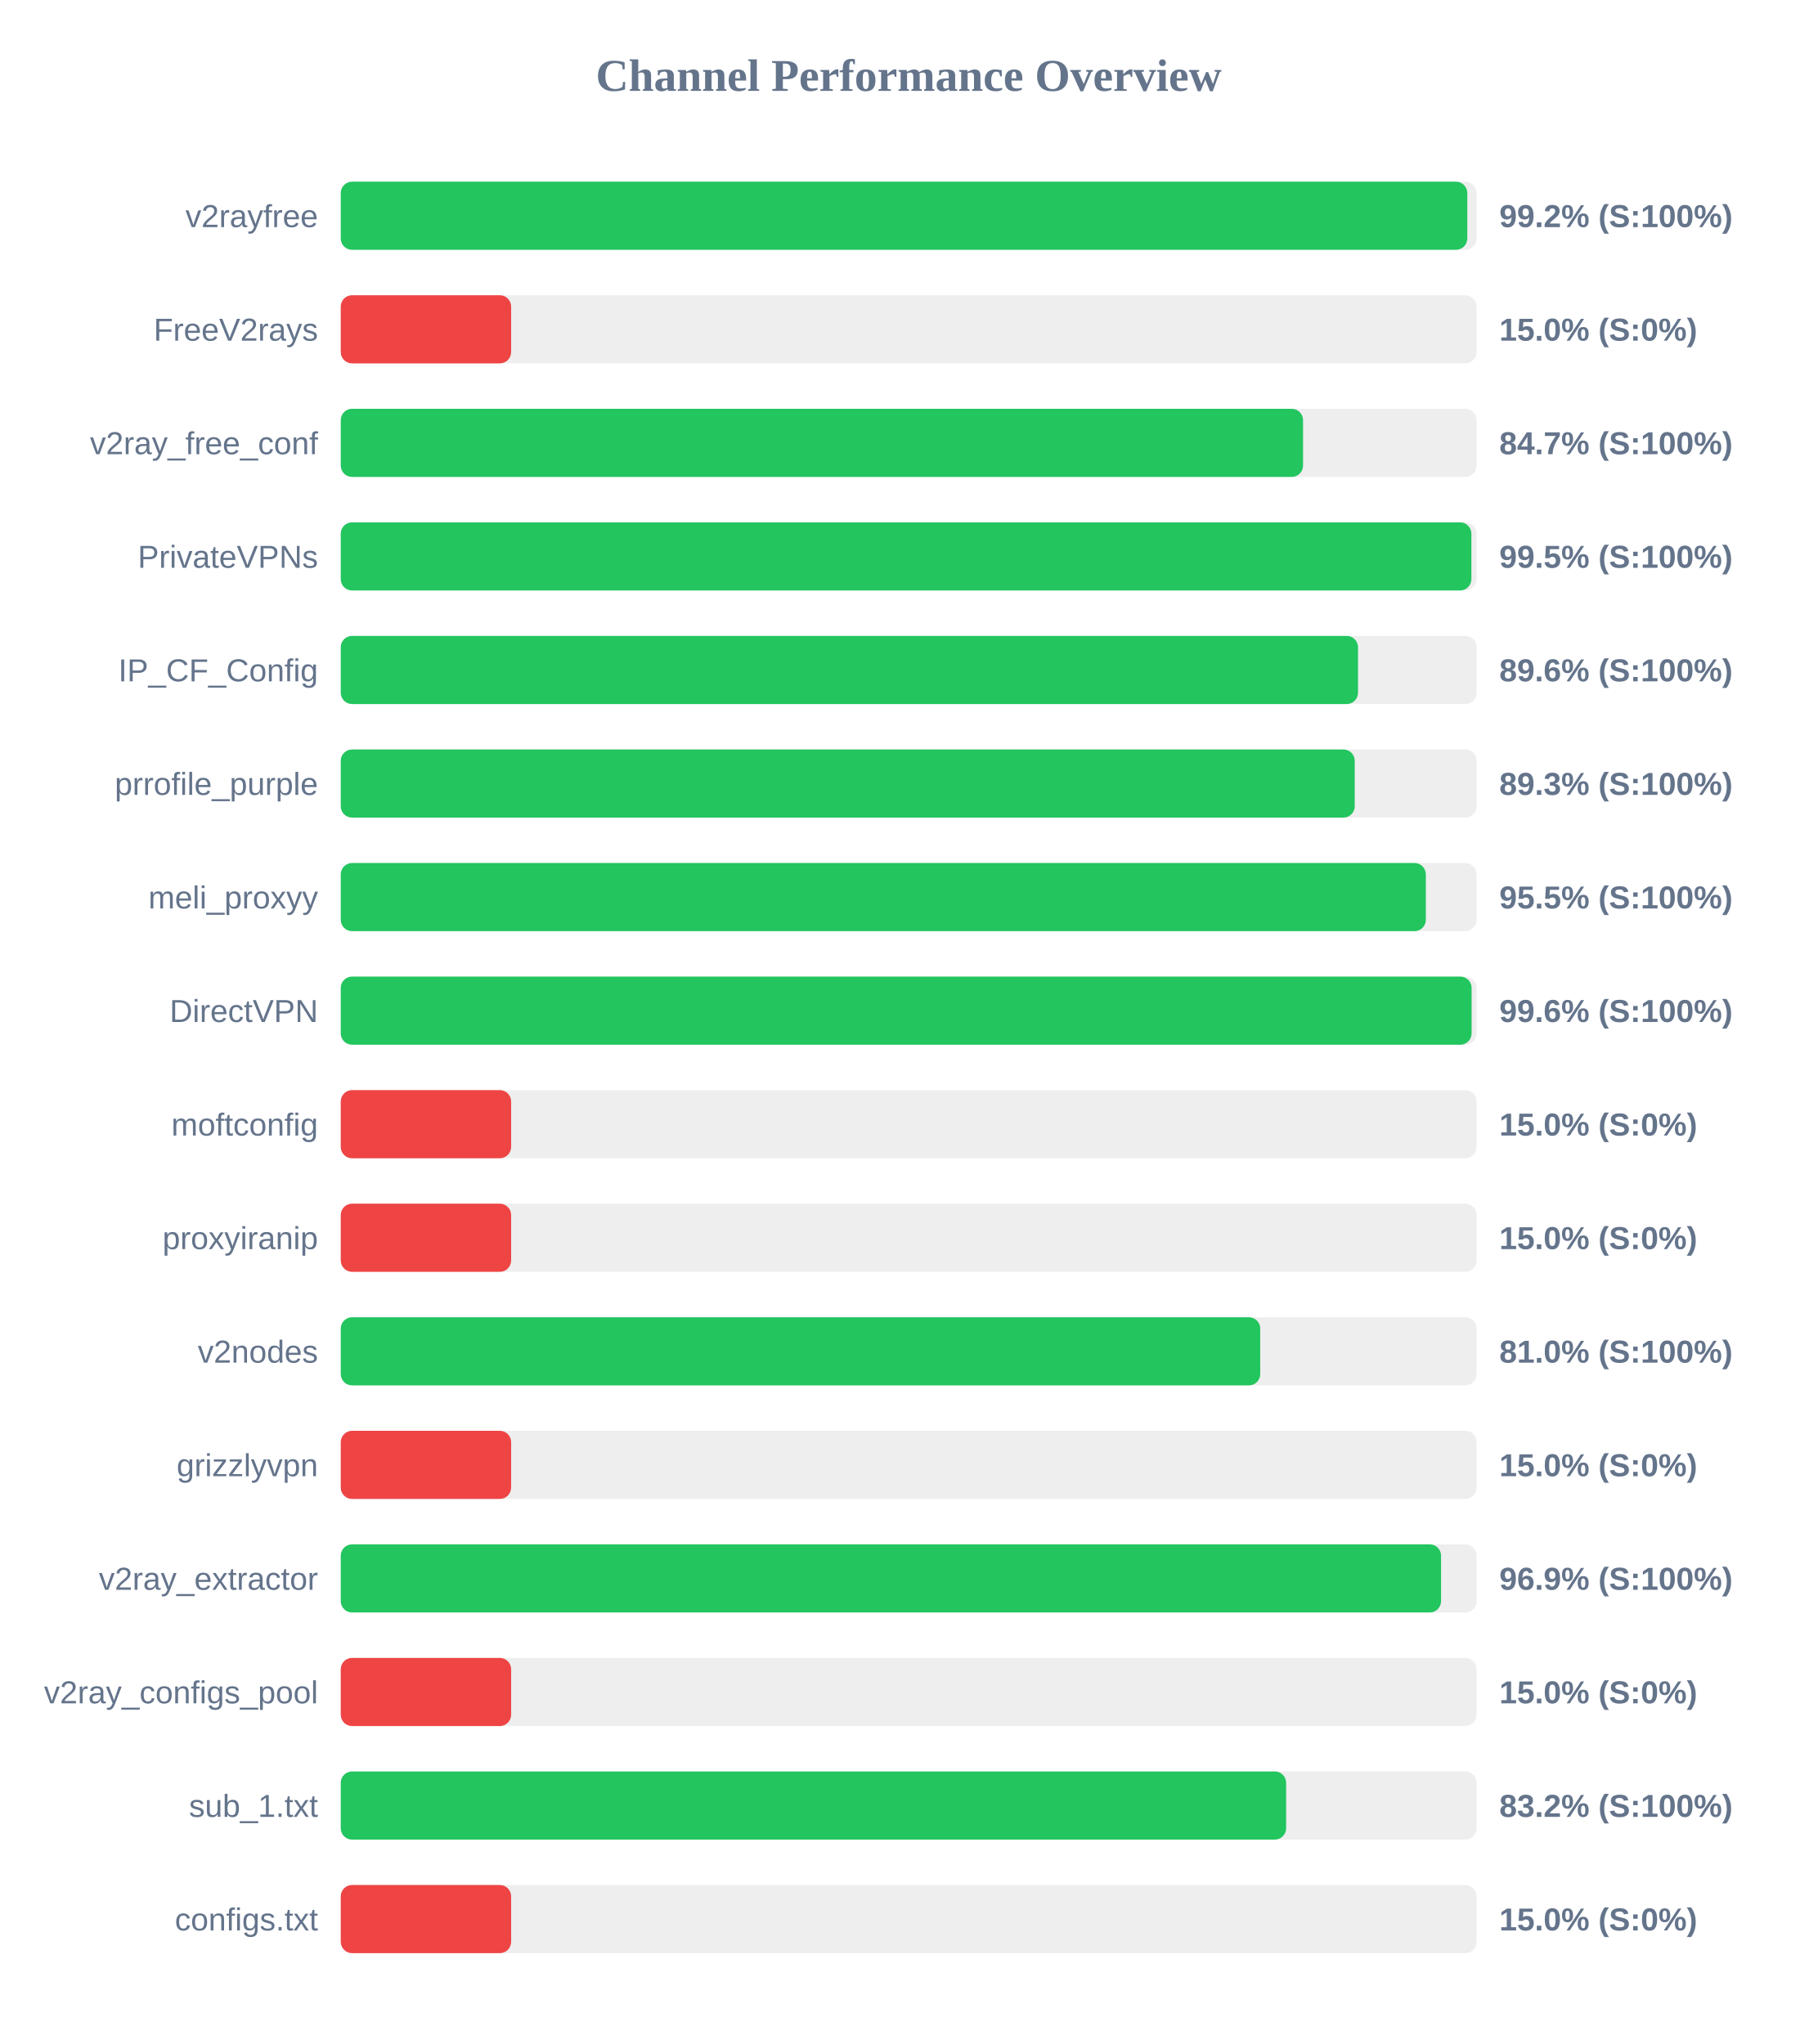
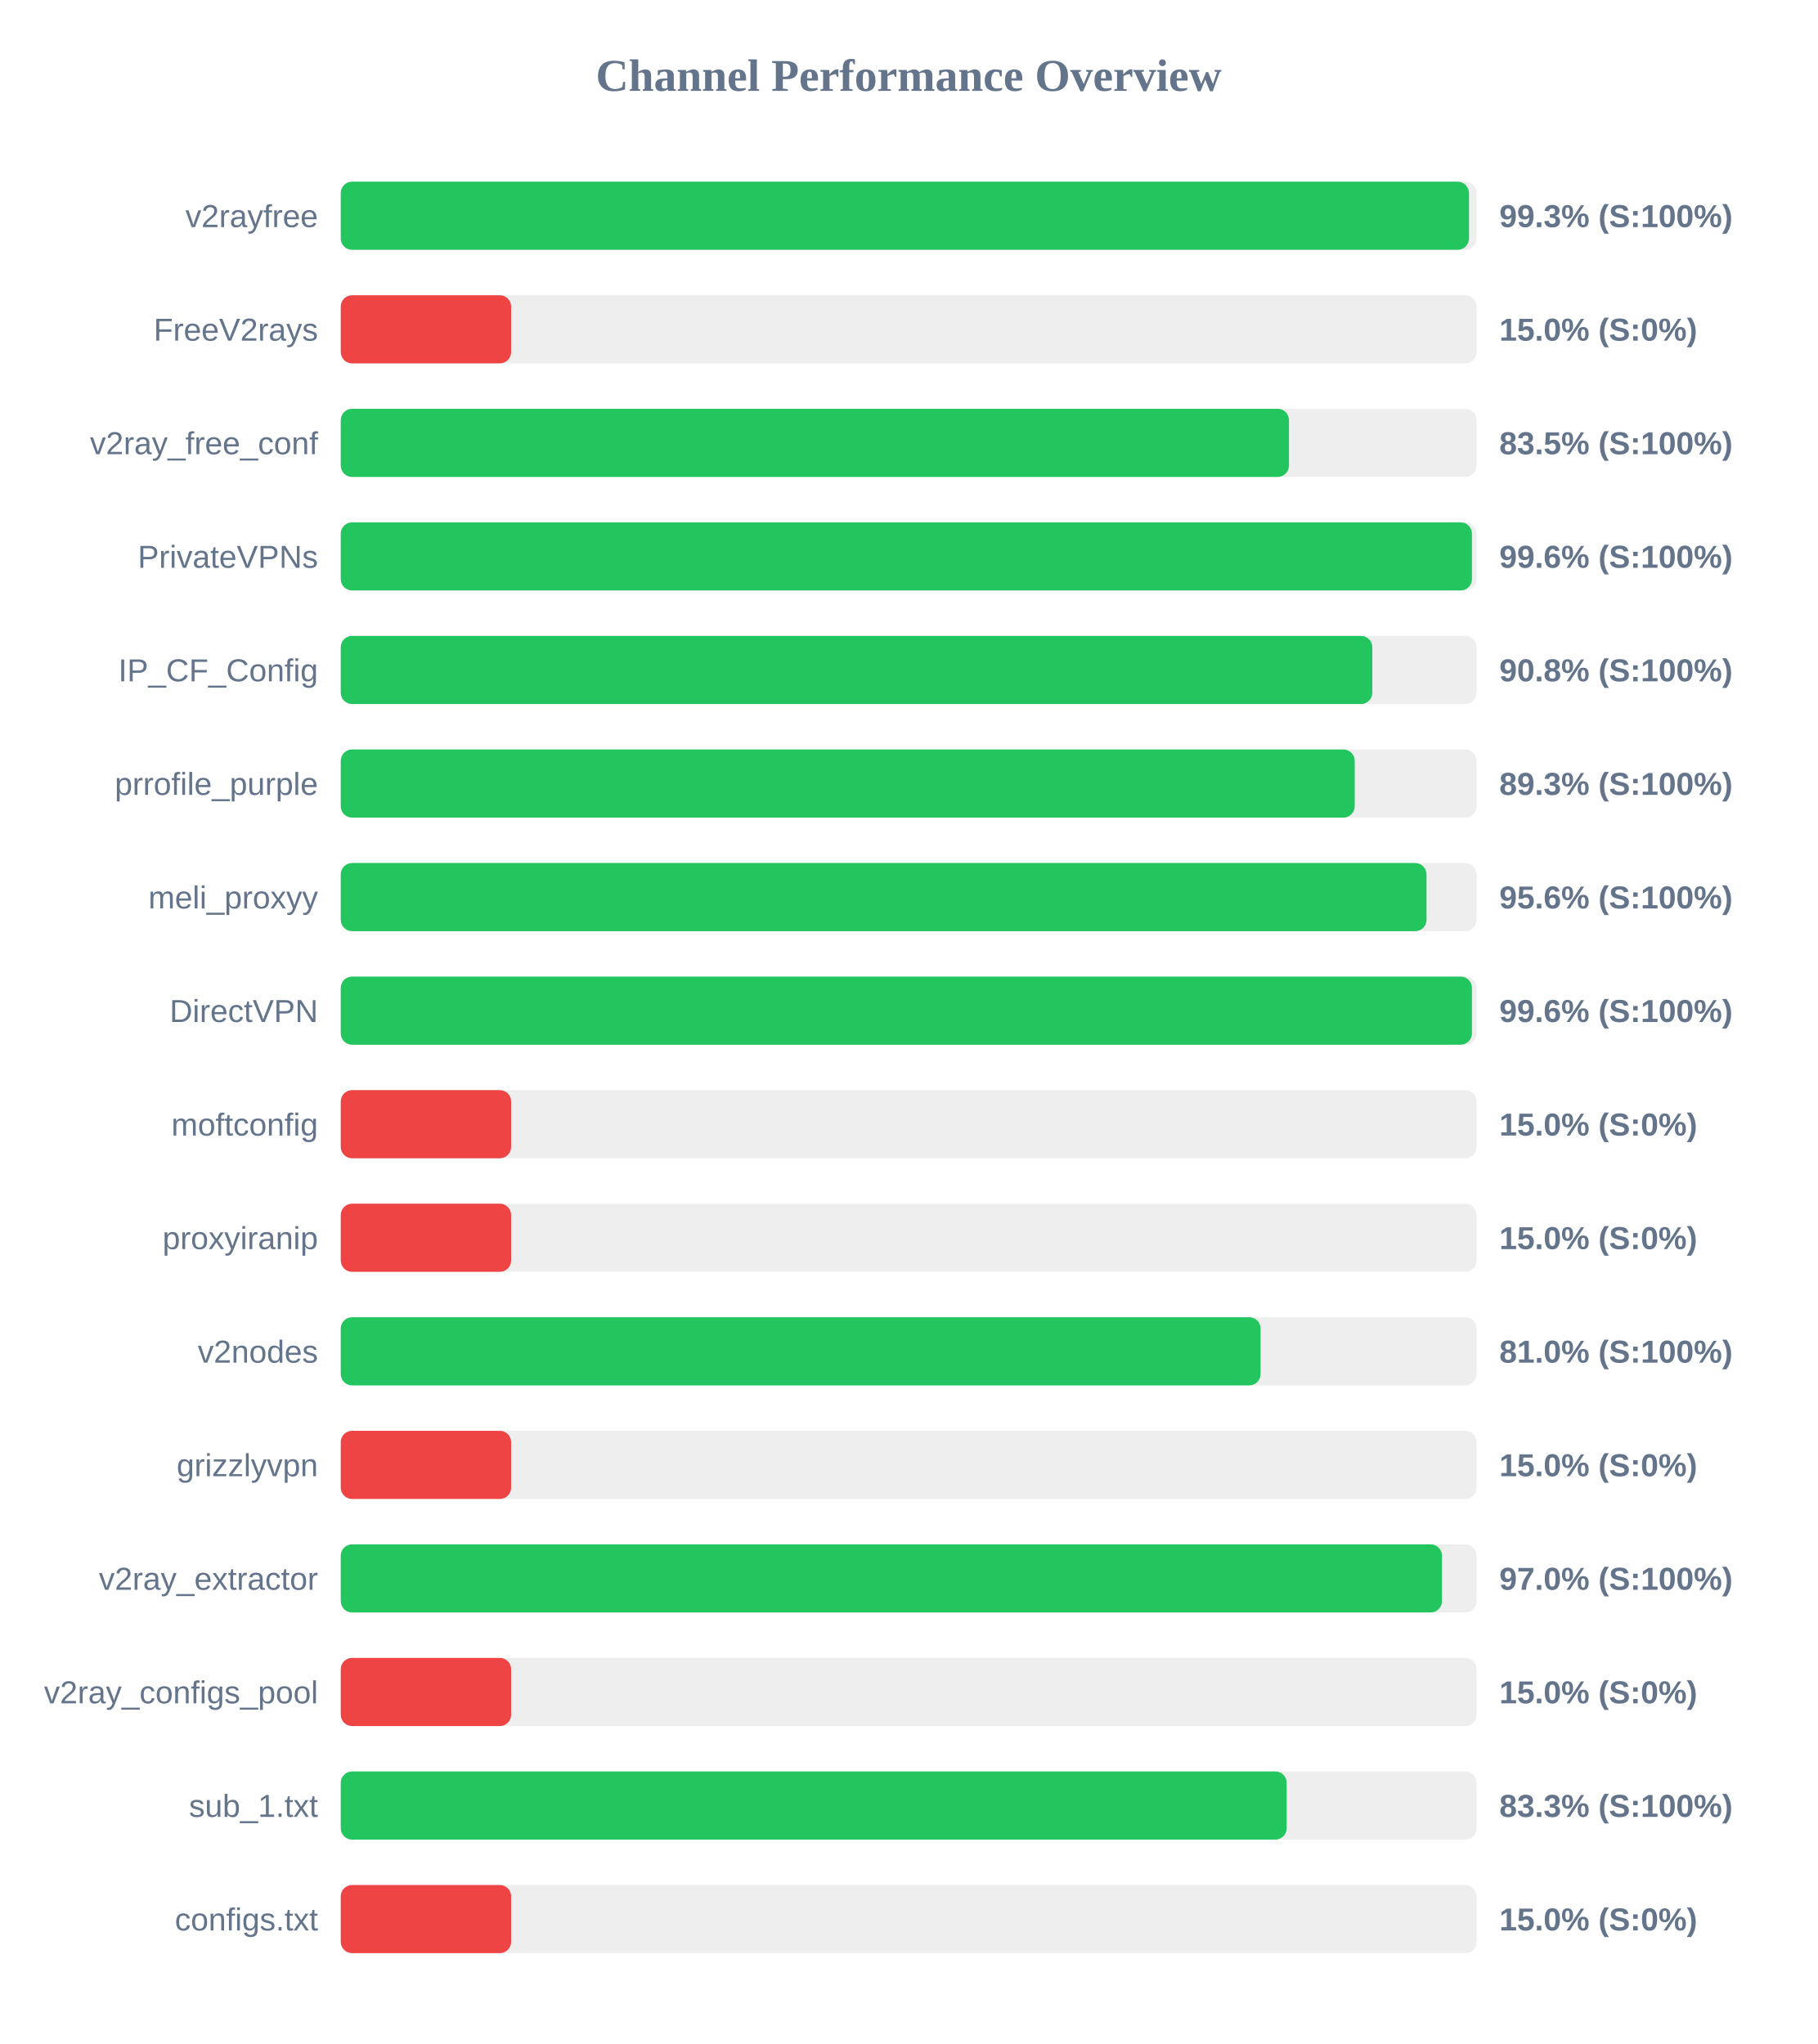
<svg xmlns="http://www.w3.org/2000/svg" width="800" height="900" version="1.1">
  <style>
        .row { font: 14px Arial; fill: #64748b; }
        .score { font: bold 14px Arial; fill: #64748b; }
    </style>
  <text x="400" y="40" text-anchor="middle" font-size="20px" font-weight="bold" fill="#64748b">Channel Performance Overview</text>
  <rect x="150" y="80" width="500" height="30" fill="#eee" rx="5" />
-   <rect x="150" y="80" width="495.9" height="30" fill="#22c55e" rx="5" />
+   <rect x="150" y="80" width="496.65" height="30" fill="#22c55e" rx="5" />
  <text x="140" y="100" text-anchor="end" class="row">v2rayfree</text>
-   <text x="660" y="100" text-anchor="start" class="score">99.2% (S:100%)</text>
+   <text x="660" y="100" text-anchor="start" class="score">99.3% (S:100%)</text>
  <rect x="150" y="130" width="500" height="30" fill="#eee" rx="5" />
  <rect x="150" y="130" width="75.0" height="30" fill="#ef4444" rx="5" />
  <text x="140" y="150" text-anchor="end" class="row">FreeV2rays</text>
  <text x="660" y="150" text-anchor="start" class="score">15.0% (S:0%)</text>
  <rect x="150" y="180" width="500" height="30" fill="#eee" rx="5" />
-   <rect x="150" y="180" width="423.6" height="30" fill="#22c55e" rx="5" />
+   <rect x="150" y="180" width="417.4" height="30" fill="#22c55e" rx="5" />
  <text x="140" y="200" text-anchor="end" class="row">v2ray_free_conf</text>
-   <text x="660" y="200" text-anchor="start" class="score">84.7% (S:100%)</text>
+   <text x="660" y="200" text-anchor="start" class="score">83.5% (S:100%)</text>
  <rect x="150" y="230" width="500" height="30" fill="#eee" rx="5" />
-   <rect x="150" y="230" width="497.7" height="30" fill="#22c55e" rx="5" />
+   <rect x="150" y="230" width="497.95" height="30" fill="#22c55e" rx="5" />
  <text x="140" y="250" text-anchor="end" class="row">PrivateVPNs</text>
-   <text x="660" y="250" text-anchor="start" class="score">99.5% (S:100%)</text>
+   <text x="660" y="250" text-anchor="start" class="score">99.6% (S:100%)</text>
  <rect x="150" y="280" width="500" height="30" fill="#eee" rx="5" />
-   <rect x="150" y="280" width="447.8" height="30" fill="#22c55e" rx="5" />
+   <rect x="150" y="280" width="454.1" height="30" fill="#22c55e" rx="5" />
  <text x="140" y="300" text-anchor="end" class="row">IP_CF_Config</text>
-   <text x="660" y="300" text-anchor="start" class="score">89.6% (S:100%)</text>
+   <text x="660" y="300" text-anchor="start" class="score">90.8% (S:100%)</text>
  <rect x="150" y="330" width="500" height="30" fill="#eee" rx="5" />
  <rect x="150" y="330" width="446.35" height="30" fill="#22c55e" rx="5" />
  <text x="140" y="350" text-anchor="end" class="row">prrofile_purple</text>
  <text x="660" y="350" text-anchor="start" class="score">89.3% (S:100%)</text>
  <rect x="150" y="380" width="500" height="30" fill="#eee" rx="5" />
-   <rect x="150" y="380" width="477.65" height="30" fill="#22c55e" rx="5" />
+   <rect x="150" y="380" width="477.95" height="30" fill="#22c55e" rx="5" />
  <text x="140" y="400" text-anchor="end" class="row">meli_proxyy</text>
-   <text x="660" y="400" text-anchor="start" class="score">95.5% (S:100%)</text>
+   <text x="660" y="400" text-anchor="start" class="score">95.6% (S:100%)</text>
  <rect x="150" y="430" width="500" height="30" fill="#eee" rx="5" />
-   <rect x="150" y="430" width="497.8" height="30" fill="#22c55e" rx="5" />
+   <rect x="150" y="430" width="497.95" height="30" fill="#22c55e" rx="5" />
  <text x="140" y="450" text-anchor="end" class="row">DirectVPN</text>
  <text x="660" y="450" text-anchor="start" class="score">99.6% (S:100%)</text>
  <rect x="150" y="480" width="500" height="30" fill="#eee" rx="5" />
  <rect x="150" y="480" width="75.0" height="30" fill="#ef4444" rx="5" />
  <text x="140" y="500" text-anchor="end" class="row">moftconfig</text>
  <text x="660" y="500" text-anchor="start" class="score">15.0% (S:0%)</text>
  <rect x="150" y="530" width="500" height="30" fill="#eee" rx="5" />
  <rect x="150" y="530" width="75.0" height="30" fill="#ef4444" rx="5" />
  <text x="140" y="550" text-anchor="end" class="row">proxyiranip</text>
  <text x="660" y="550" text-anchor="start" class="score">15.0% (S:0%)</text>
  <rect x="150" y="580" width="500" height="30" fill="#eee" rx="5" />
-   <rect x="150" y="580" width="404.75" height="30" fill="#22c55e" rx="5" />
+   <rect x="150" y="580" width="404.9" height="30" fill="#22c55e" rx="5" />
  <text x="140" y="600" text-anchor="end" class="row">v2nodes</text>
  <text x="660" y="600" text-anchor="start" class="score">81.0% (S:100%)</text>
  <rect x="150" y="630" width="500" height="30" fill="#eee" rx="5" />
  <rect x="150" y="630" width="75.0" height="30" fill="#ef4444" rx="5" />
  <text x="140" y="650" text-anchor="end" class="row">grizzlyvpn</text>
  <text x="660" y="650" text-anchor="start" class="score">15.0% (S:0%)</text>
  <rect x="150" y="680" width="500" height="30" fill="#eee" rx="5" />
-   <rect x="150" y="680" width="484.35" height="30" fill="#22c55e" rx="5" />
+   <rect x="150" y="680" width="484.75" height="30" fill="#22c55e" rx="5" />
  <text x="140" y="700" text-anchor="end" class="row">v2ray_extractor</text>
-   <text x="660" y="700" text-anchor="start" class="score">96.9% (S:100%)</text>
+   <text x="660" y="700" text-anchor="start" class="score">97.0% (S:100%)</text>
  <rect x="150" y="730" width="500" height="30" fill="#eee" rx="5" />
  <rect x="150" y="730" width="75.0" height="30" fill="#ef4444" rx="5" />
  <text x="140" y="750" text-anchor="end" class="row">v2ray_configs_pool</text>
  <text x="660" y="750" text-anchor="start" class="score">15.0% (S:0%)</text>
  <rect x="150" y="780" width="500" height="30" fill="#eee" rx="5" />
-   <rect x="150" y="780" width="416.15" height="30" fill="#22c55e" rx="5" />
+   <rect x="150" y="780" width="416.4" height="30" fill="#22c55e" rx="5" />
  <text x="140" y="800" text-anchor="end" class="row">sub_1.txt</text>
-   <text x="660" y="800" text-anchor="start" class="score">83.2% (S:100%)</text>
+   <text x="660" y="800" text-anchor="start" class="score">83.3% (S:100%)</text>
  <rect x="150" y="830" width="500" height="30" fill="#eee" rx="5" />
  <rect x="150" y="830" width="75.0" height="30" fill="#ef4444" rx="5" />
  <text x="140" y="850" text-anchor="end" class="row">configs.txt</text>
  <text x="660" y="850" text-anchor="start" class="score">15.0% (S:0%)</text>
</svg>
